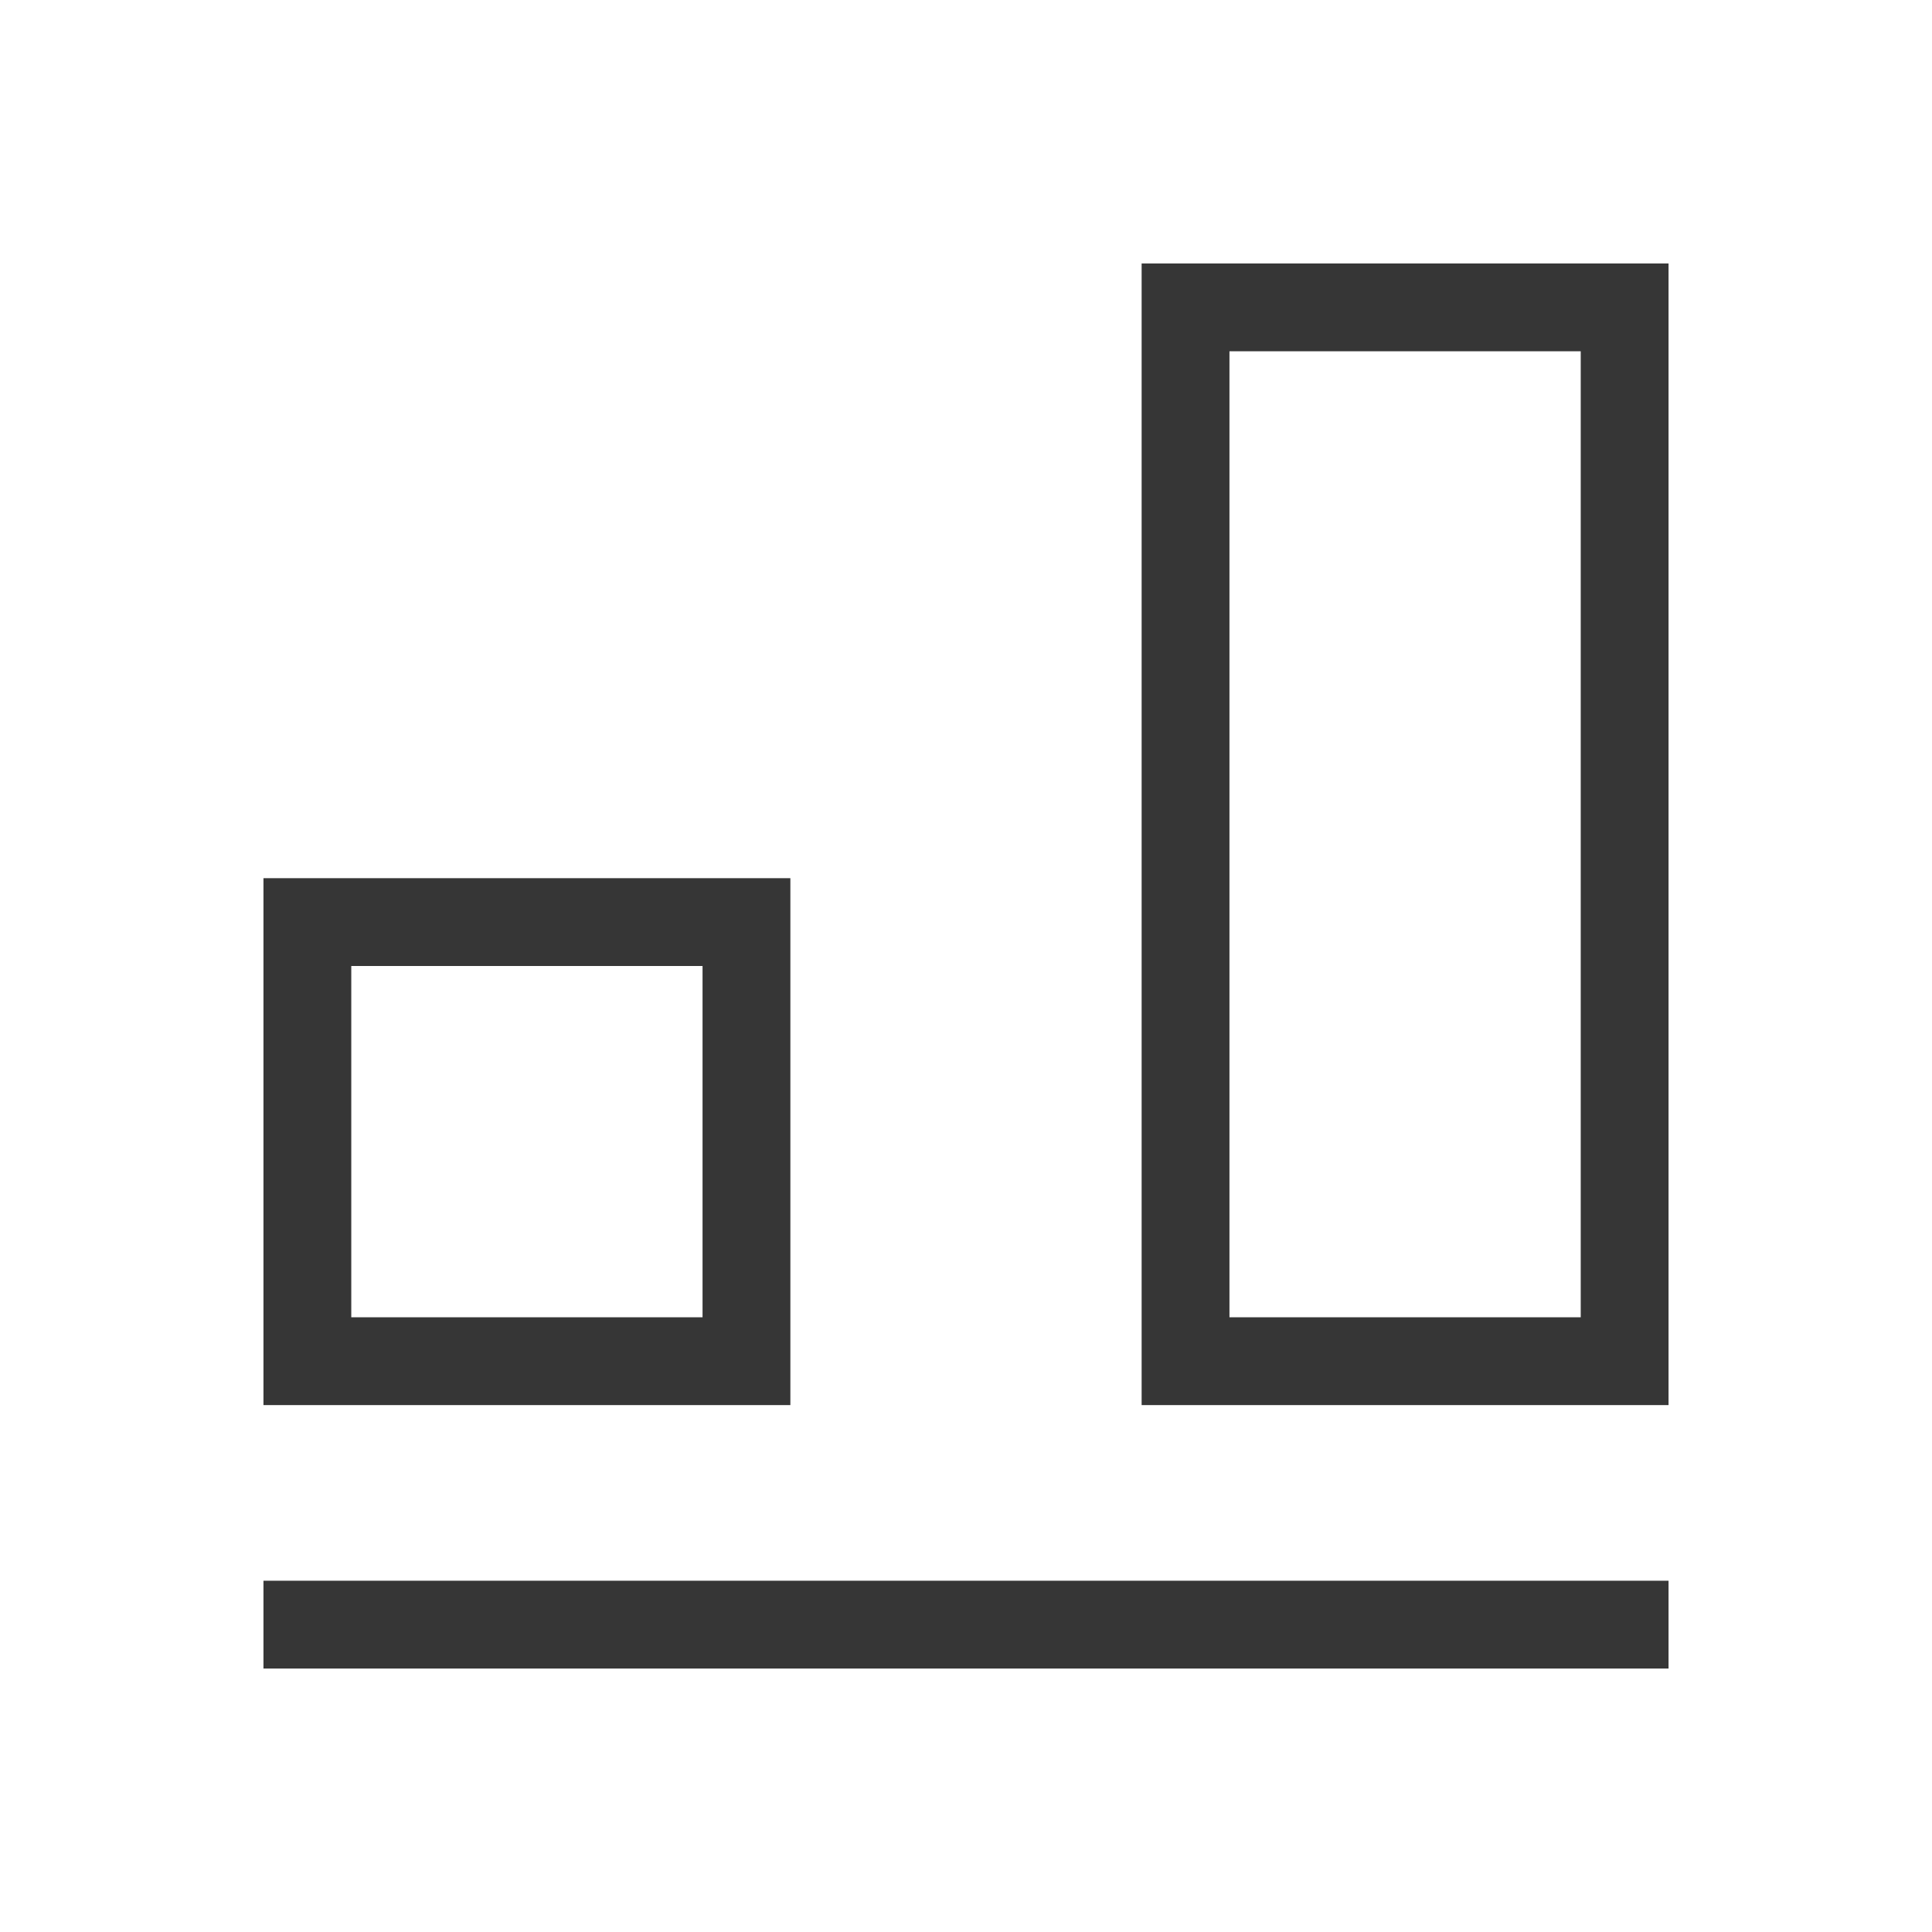
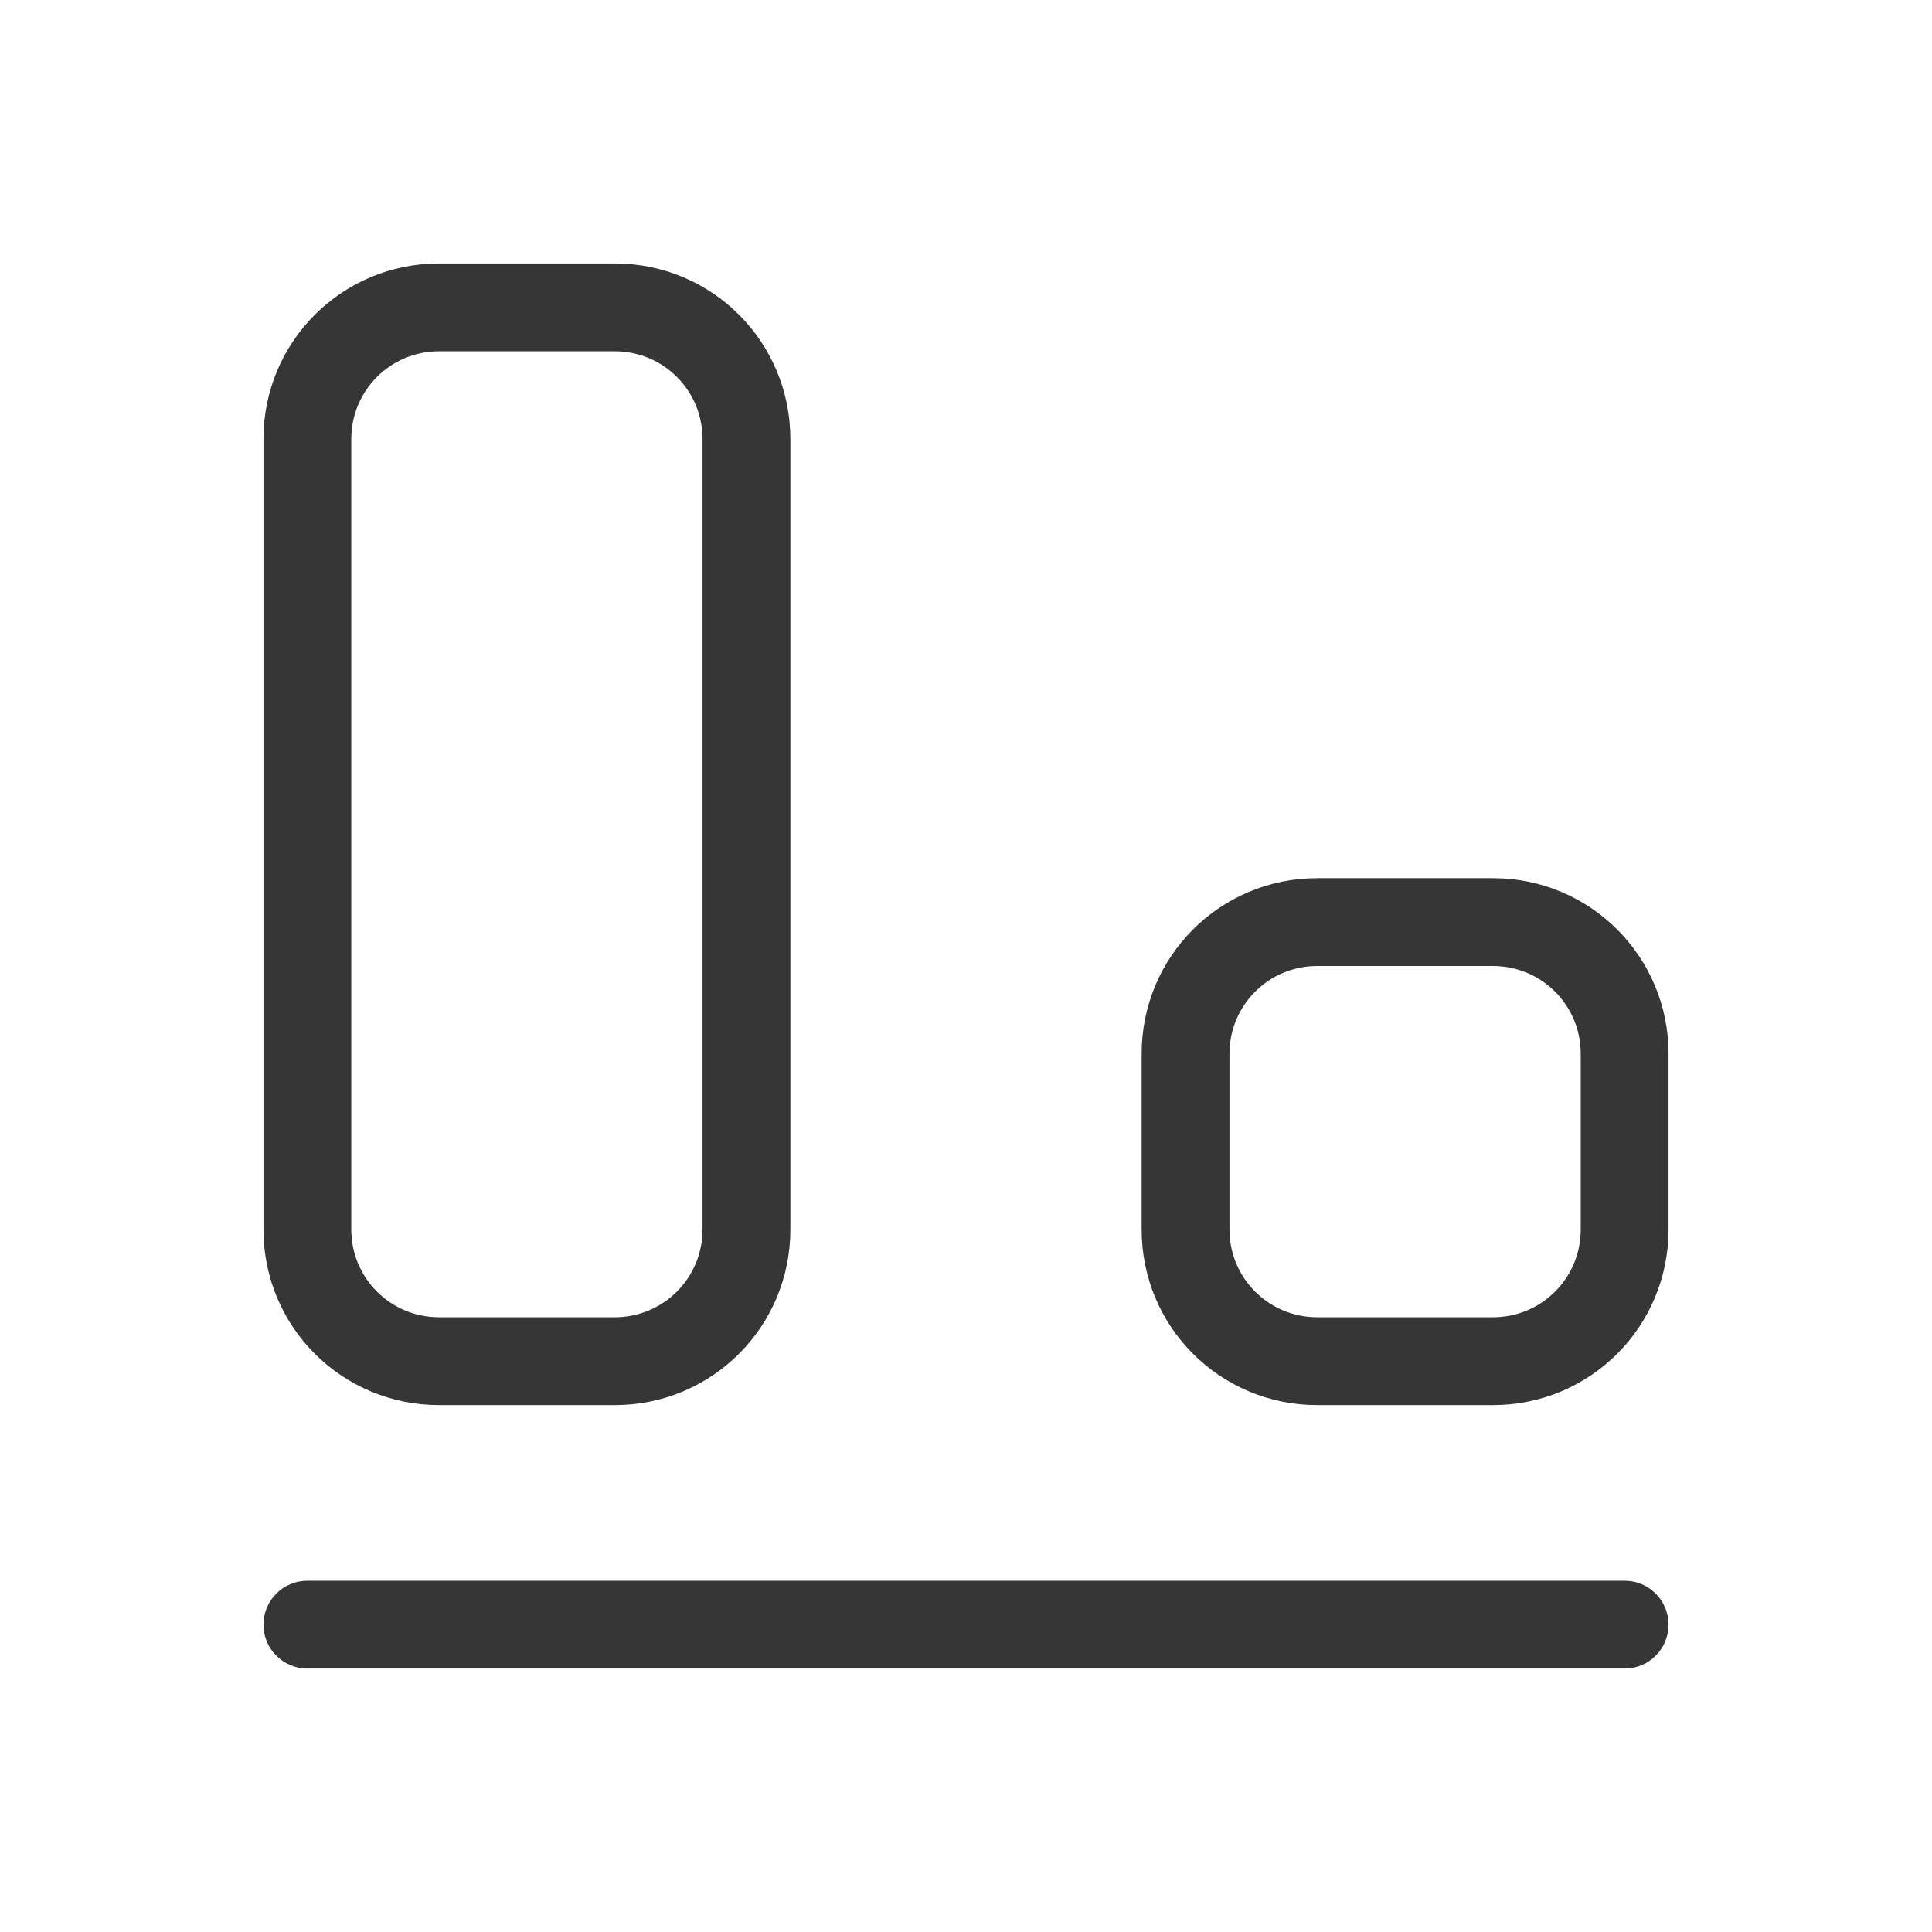
- <svg xmlns="http://www.w3.org/2000/svg" viewBox="0 0 22 22">
-   <defs id="defs3051">
-     <style type="text/css" id="current-color-scheme">
-       .ColorScheme-Text {
+ <svg xmlns="http://www.w3.org/2000/svg" width="22" height="22" version="1.1" viewBox="0 0 22 22">
+   <defs>
+     <style id="current-color-scheme" type="text/css">.ColorScheme-Text {
        color:#363636;
-       }
-       </style>
+       }</style>
  </defs>
-   <path style="fill:currentColor;fill-opacity:1;stroke:none" d="m13 3v13h6v-13h-6m1 1h4v11h-4v-11m-11 6v6h6v-6h-6m1 1h4v4h-4v-4m-1 7v1h16v-1h-16" class="ColorScheme-Text" />
+   <g class="ColorScheme-Text" transform="rotate(-90,11,12)" fill="currentColor">
+     <path class="ColorScheme-Text" d="m9 4c-1.108 0-2 0.892-2 2v2c0 1.108 0.892 2 2 2h9c1.108 0 2-0.892 2-2v-2c0-1.108-0.892-2-2-2zm0 1h9c0.554 0 1 0.446 1 1v2c0 0.554-0.446 1-1 1h-9c-0.554 0-1-0.446-1-1v-2c0-0.554 0.446-1 1-1z" />
+     <path class="ColorScheme-Text" d="m9 14c-1.108 0-2 0.892-2 2v2c0 1.108 0.892 2 2 2h2c1.108 0 2-0.892 2-2v-2c0-1.108-0.892-2-2-2zm0 1h2c0.554 0 1 0.446 1 1v2c0 0.554-0.446 1-1 1h-2c-0.554 0-1-0.446-1-1v-2c0-0.554 0.446-1 1-1z" />
+     <rect class="ColorScheme-Text" x="4" y="4" width="1" height="16" rx=".5" ry=".5" />
+   </g>
</svg>
